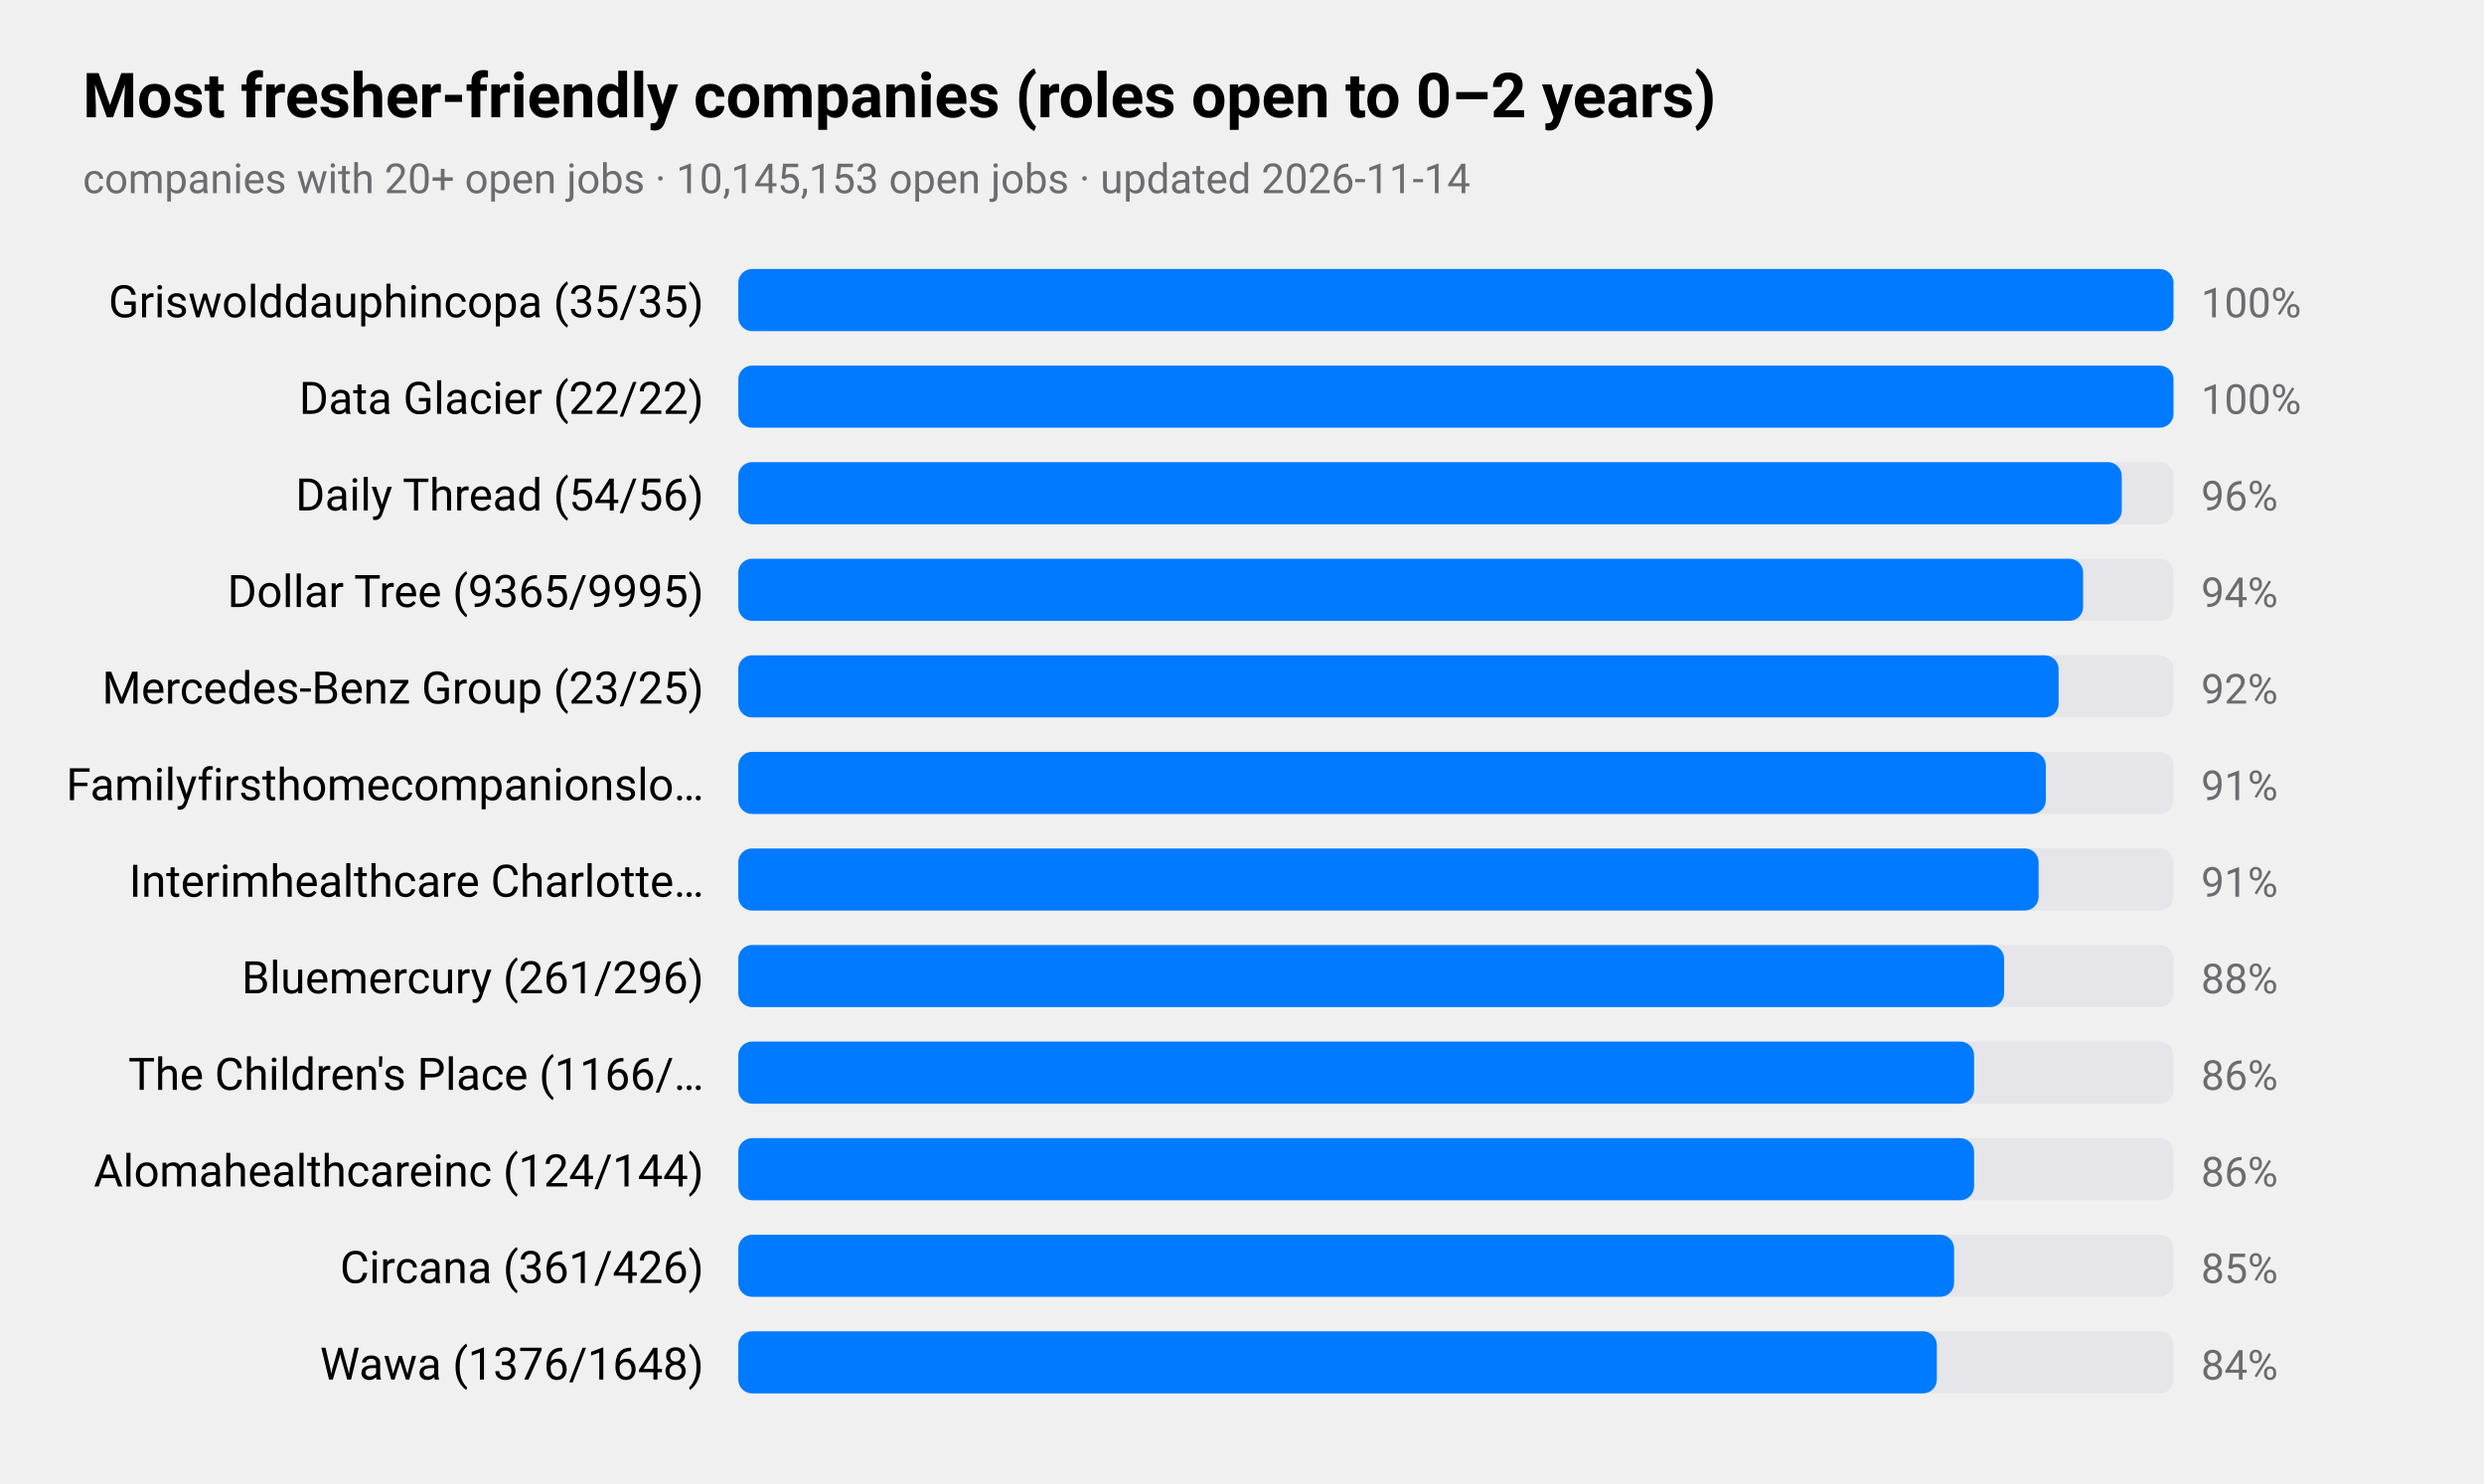
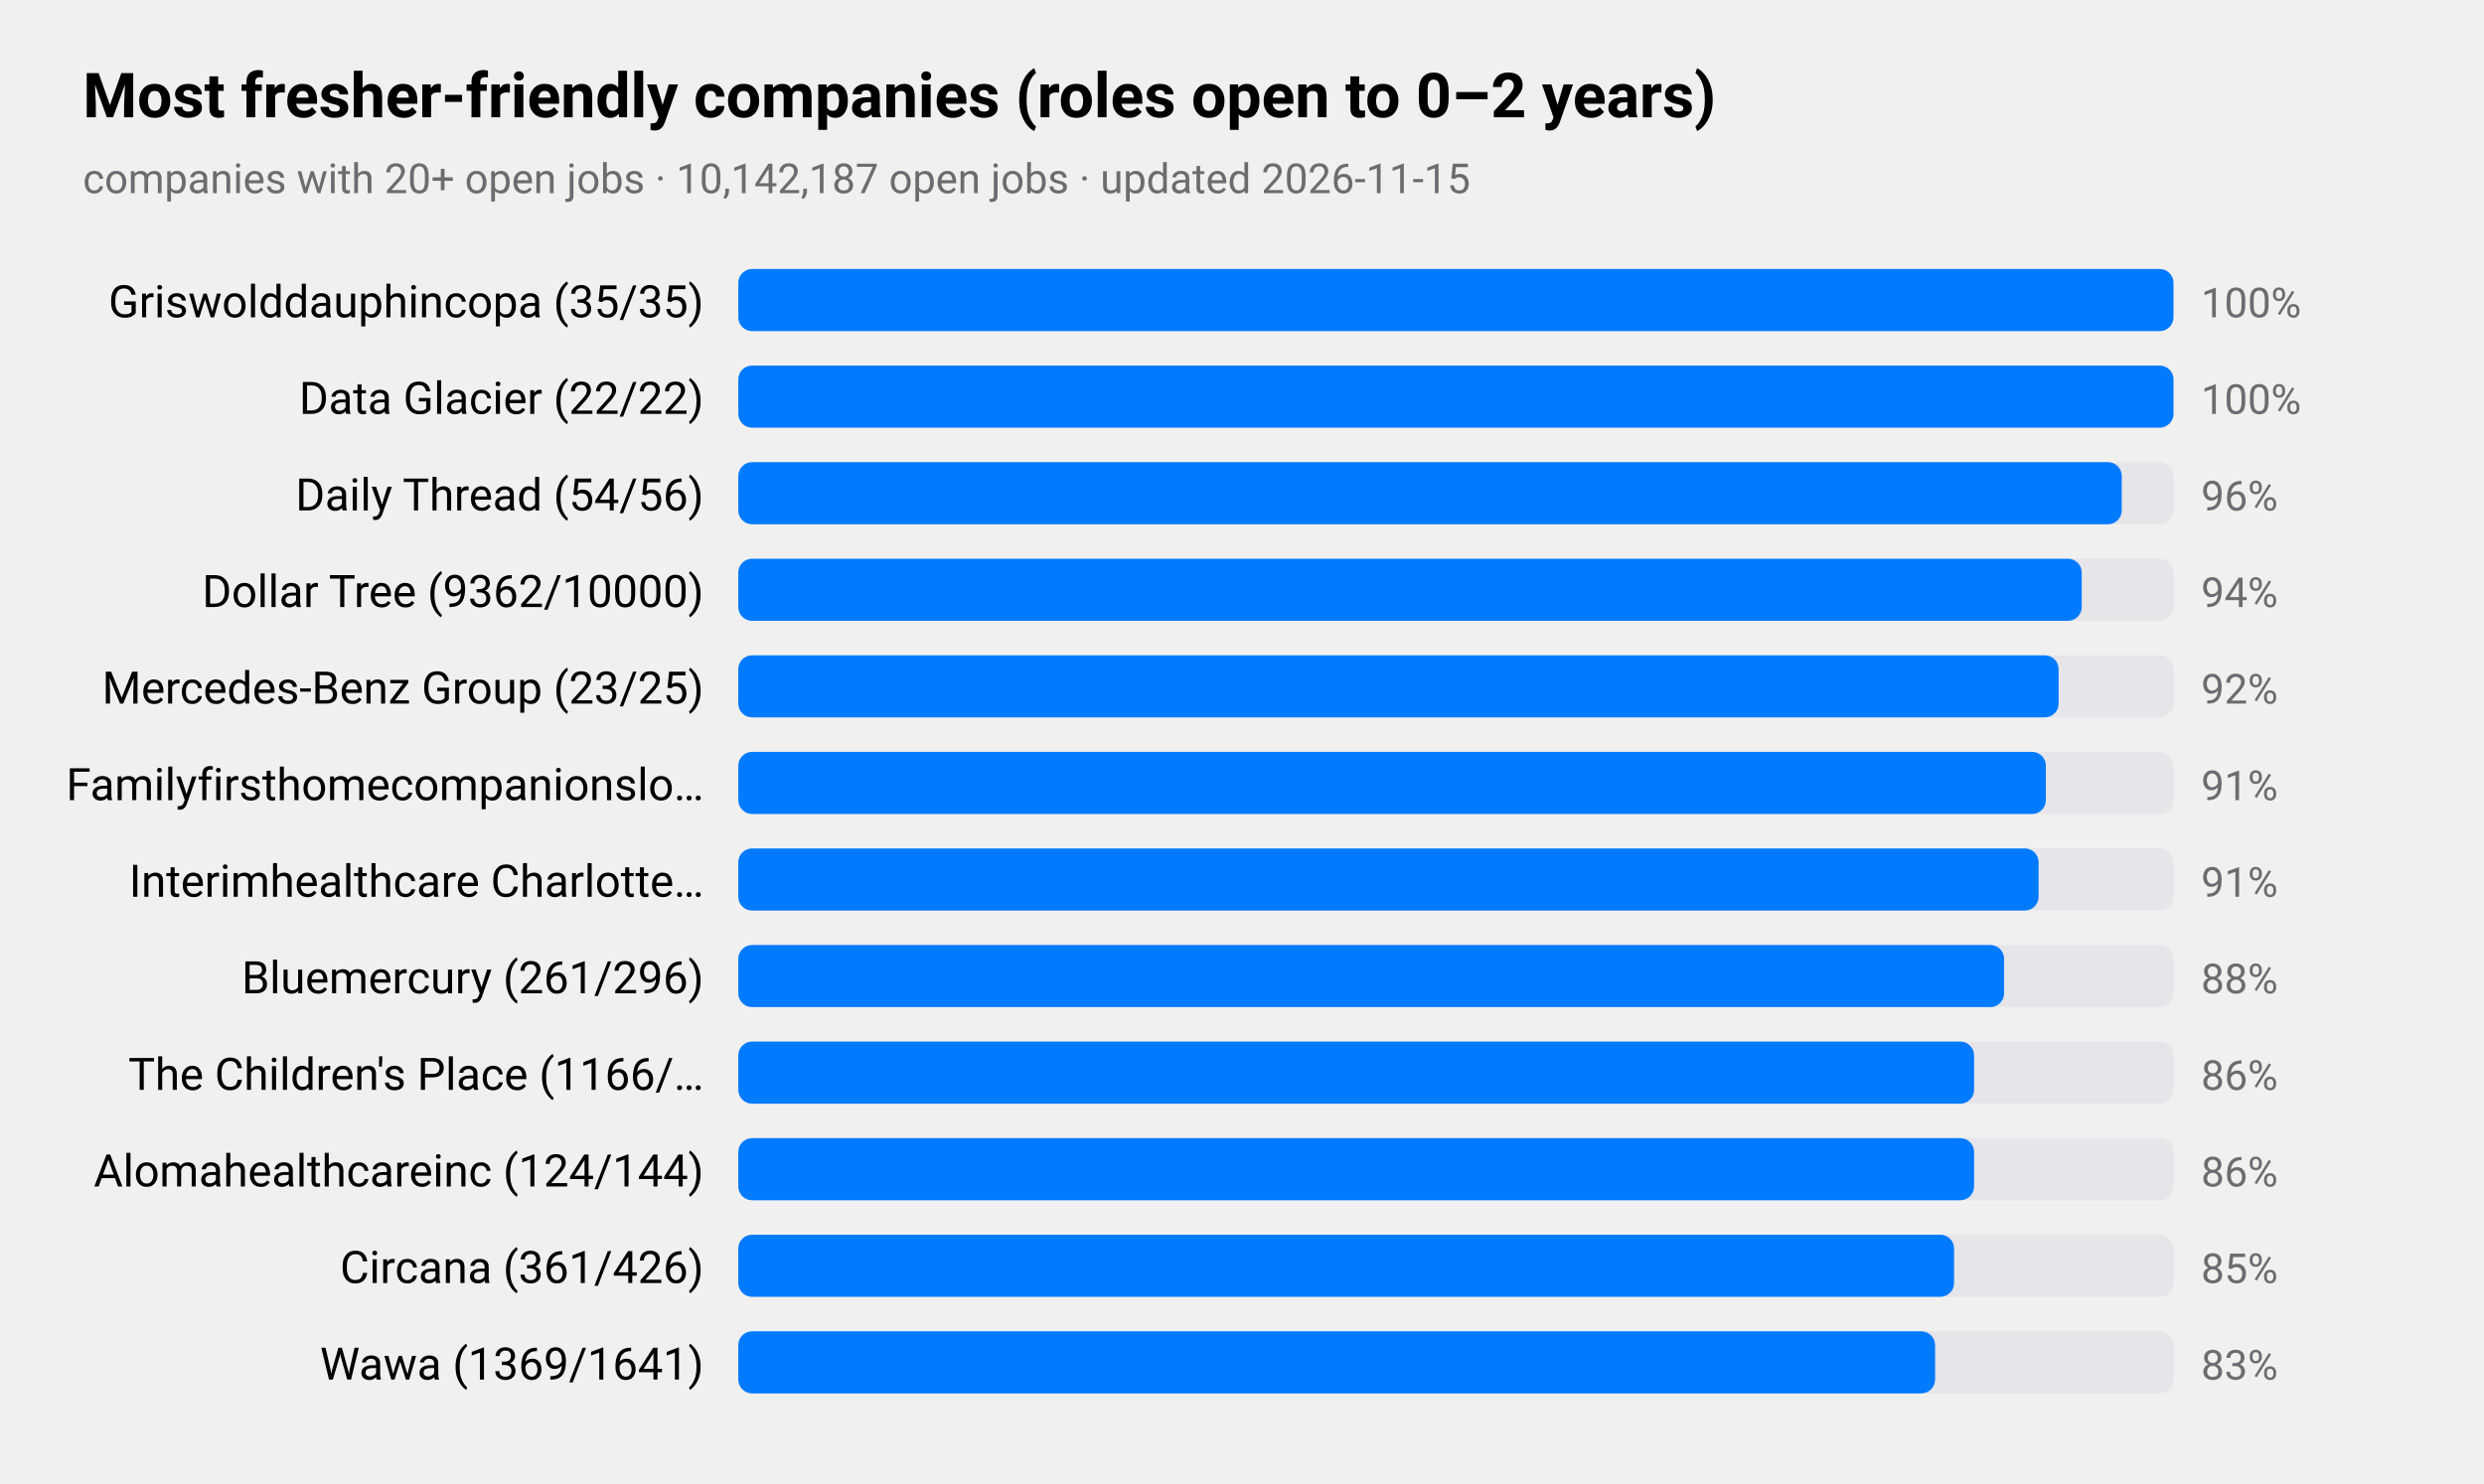
<svg xmlns="http://www.w3.org/2000/svg" viewBox="0 0 720 430" width="720" height="430" role="img" aria-label="Most fresher-friendly companies (roles open to 0–2 years)">
  <style>
text{font-family:-apple-system,BlinkMacSystemFont,"SF Pro Text","Helvetica Neue","Segoe UI",Roboto,sans-serif;fill:#000}
.sub,.val,.axis{fill:#6c6c70}.bar{fill:#007aff}.track{fill:#e5e5ea}.grid{stroke:#d1d1d6}
.l1{fill:none;stroke:#007aff;stroke-width:2.5}.d1{fill:#007aff}.l2{fill:none;stroke:#ff9500;stroke-width:2.5}.d2{fill:#ff9500}
.l3{fill:none;stroke:#34c759;stroke-width:2.5}.d3{fill:#34c759}.l4{fill:none;stroke:#af52de;stroke-width:2.5}.d4{fill:#af52de}
.l5{fill:none;stroke:#ff3b30;stroke-width:2.5}.d5{fill:#ff3b30}.l6{fill:none;stroke:#00b8d4;stroke-width:2.5}.d6{fill:#00b8d4}
@media(prefers-color-scheme:dark){text{fill:#fff}.sub,.val,.axis{fill:#98989d}.bar{fill:#0a84ff}.track{fill:#2c2c2e}.grid{stroke:#38383a}
.l1{stroke:#0a84ff}.d1{fill:#0a84ff}.l2{stroke:#ff9f0a}.d2{fill:#ff9f0a}
.l3{stroke:#30d158}.d3{fill:#30d158}.l4{stroke:#bf5af2}.d4{fill:#bf5af2}.l5{stroke:#ff453a}.d5{fill:#ff453a}.l6{stroke:#40cbe0}.d6{fill:#40cbe0}}
</style>
  <text x="24" y="34" font-size="18" font-weight="600">Most fresher-friendly companies (roles open to 0–2 years)</text>
-   <text class="sub" x="24" y="56" font-size="12">companies with 20+ open jobs · 10,145,153 open jobs · updated 2026-11-14</text>
+   <text class="sub" x="24" y="56" font-size="12">companies with 20+ open jobs · 10,142,187 open jobs · updated 2026-11-15</text>
  <text x="204" y="92" font-size="13" text-anchor="end">Griswolddauphincopa (35/35)</text>
  <rect class="track" x="214" y="78" width="416" height="18" rx="4" />
  <rect class="bar" x="214" y="78" width="416.0" height="18" rx="4" />
  <text class="val" x="638" y="92" font-size="12">100%</text>
  <text x="204" y="120" font-size="13" text-anchor="end">Data Glacier (22/22)</text>
  <rect class="track" x="214" y="106" width="416" height="18" rx="4" />
  <rect class="bar" x="214" y="106" width="416.0" height="18" rx="4" />
  <text class="val" x="638" y="120" font-size="12">100%</text>
  <text x="204" y="148" font-size="13" text-anchor="end">Daily Thread (54/56)</text>
  <rect class="track" x="214" y="134" width="416" height="18" rx="4" />
  <rect class="bar" x="214" y="134" width="401.0" height="18" rx="4" />
  <text class="val" x="638" y="148" font-size="12">96%</text>
-   <text x="204" y="176" font-size="13" text-anchor="end">Dollar Tree (9365/9995)</text>
+   <text x="204" y="176" font-size="13" text-anchor="end">Dollar Tree (9362/10000)</text>
  <rect class="track" x="214" y="162" width="416" height="18" rx="4" />
-   <rect class="bar" x="214" y="162" width="389.8" height="18" rx="4" />
+   <rect class="bar" x="214" y="162" width="389.4" height="18" rx="4" />
  <text class="val" x="638" y="176" font-size="12">94%</text>
  <text x="204" y="204" font-size="13" text-anchor="end">Mercedes-Benz Group (23/25)</text>
  <rect class="track" x="214" y="190" width="416" height="18" rx="4" />
  <rect class="bar" x="214" y="190" width="382.7" height="18" rx="4" />
  <text class="val" x="638" y="204" font-size="12">92%</text>
  <text x="204" y="232" font-size="13" text-anchor="end">Familyfirsthomecompanionslo…</text>
  <rect class="track" x="214" y="218" width="416" height="18" rx="4" />
  <rect class="bar" x="214" y="218" width="379.0" height="18" rx="4" />
  <text class="val" x="638" y="232" font-size="12">91%</text>
  <text x="204" y="260" font-size="13" text-anchor="end">Interimhealthcare Charlotte…</text>
  <rect class="track" x="214" y="246" width="416" height="18" rx="4" />
  <rect class="bar" x="214" y="246" width="376.9" height="18" rx="4" />
  <text class="val" x="638" y="260" font-size="12">91%</text>
  <text x="204" y="288" font-size="13" text-anchor="end">Bluemercury (261/296)</text>
  <rect class="track" x="214" y="274" width="416" height="18" rx="4" />
  <rect class="bar" x="214" y="274" width="366.9" height="18" rx="4" />
  <text class="val" x="638" y="288" font-size="12">88%</text>
  <text x="204" y="316" font-size="13" text-anchor="end">The Children's Place (1166/…</text>
  <rect class="track" x="214" y="302" width="416" height="18" rx="4" />
  <rect class="bar" x="214" y="302" width="358.2" height="18" rx="4" />
  <text class="val" x="638" y="316" font-size="12">86%</text>
  <text x="204" y="344" font-size="13" text-anchor="end">Alomahealthcareinc (124/144)</text>
  <rect class="track" x="214" y="330" width="416" height="18" rx="4" />
  <rect class="bar" x="214" y="330" width="358.2" height="18" rx="4" />
  <text class="val" x="638" y="344" font-size="12">86%</text>
  <text x="204" y="372" font-size="13" text-anchor="end">Circana (361/426)</text>
  <rect class="track" x="214" y="358" width="416" height="18" rx="4" />
  <rect class="bar" x="214" y="358" width="352.4" height="18" rx="4" />
  <text class="val" x="638" y="372" font-size="12">85%</text>
-   <text x="204" y="400" font-size="13" text-anchor="end">Wawa (1376/1648)</text>
+   <text x="204" y="400" font-size="13" text-anchor="end">Wawa (1369/1641)</text>
  <rect class="track" x="214" y="386" width="416" height="18" rx="4" />
-   <rect class="bar" x="214" y="386" width="347.4" height="18" rx="4" />
-   <text class="val" x="638" y="400" font-size="12">84%</text>
+   <rect class="bar" x="214" y="386" width="346.9" height="18" rx="4" />
+   <text class="val" x="638" y="400" font-size="12">83%</text>
</svg>
